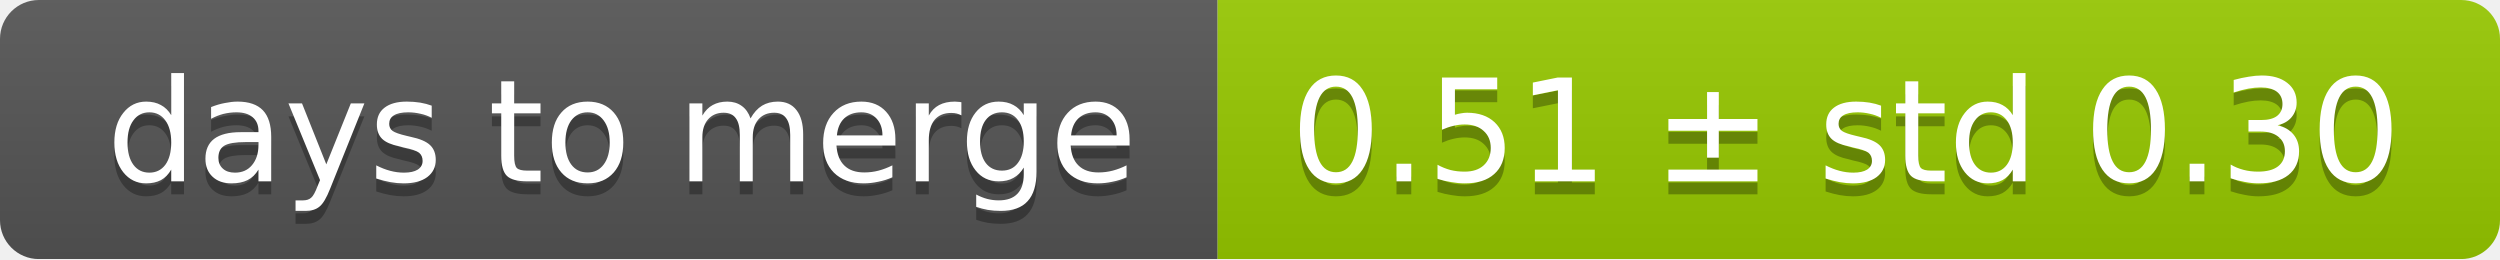
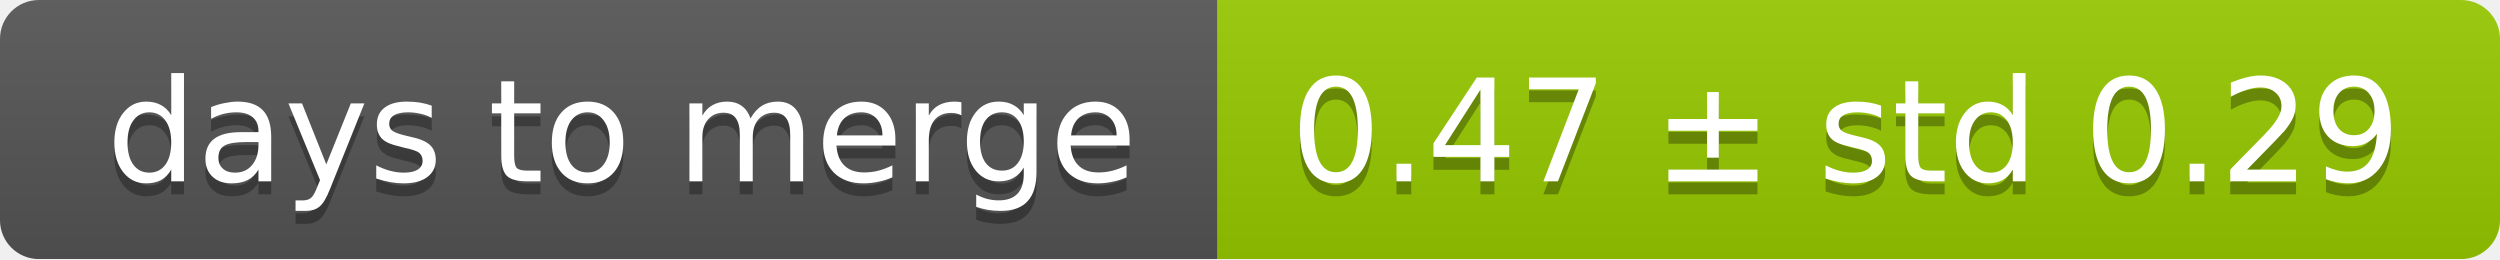
<svg xmlns="http://www.w3.org/2000/svg" width="193" height="20">
  <linearGradient id="smooth" x2="0" y2="100%">
    <stop offset="0" stop-color="#bbb" stop-opacity=".1" />
    <stop offset="1" stop-opacity=".1" />
  </linearGradient>
  <mask id="round">
    <rect width="193" height="20" rx="3" fill="#fff" />
  </mask>
  <g mask="url(#round)">
    <rect width="94" height="20" fill="#555" />
    <rect x="94" width="99" height="20" fill="#97ca00" />
    <rect width="193" height="20" fill="url(#smooth)" />
  </g>
  <g fill="#fff" text-anchor="middle" font-family="DejaVu Sans,Verdana,Geneva,sans-serif" font-size="11">
    <text x="48" y="15" fill="#010101" fill-opacity=".3">days to merge</text>
    <text x="48" y="14">days to merge</text>
-     <text x="142.5" y="15" fill="#010101" fill-opacity=".3">0.51 ± std 0.30</text>
-     <text x="142.5" y="14">0.51 ± std 0.30</text>
+     <text x="142.5" y="15" fill="#010101" fill-opacity=".3">0.47 ± std 0.29</text>
+     <text x="142.5" y="14">0.47 ± std 0.29</text>
  </g>
</svg>
